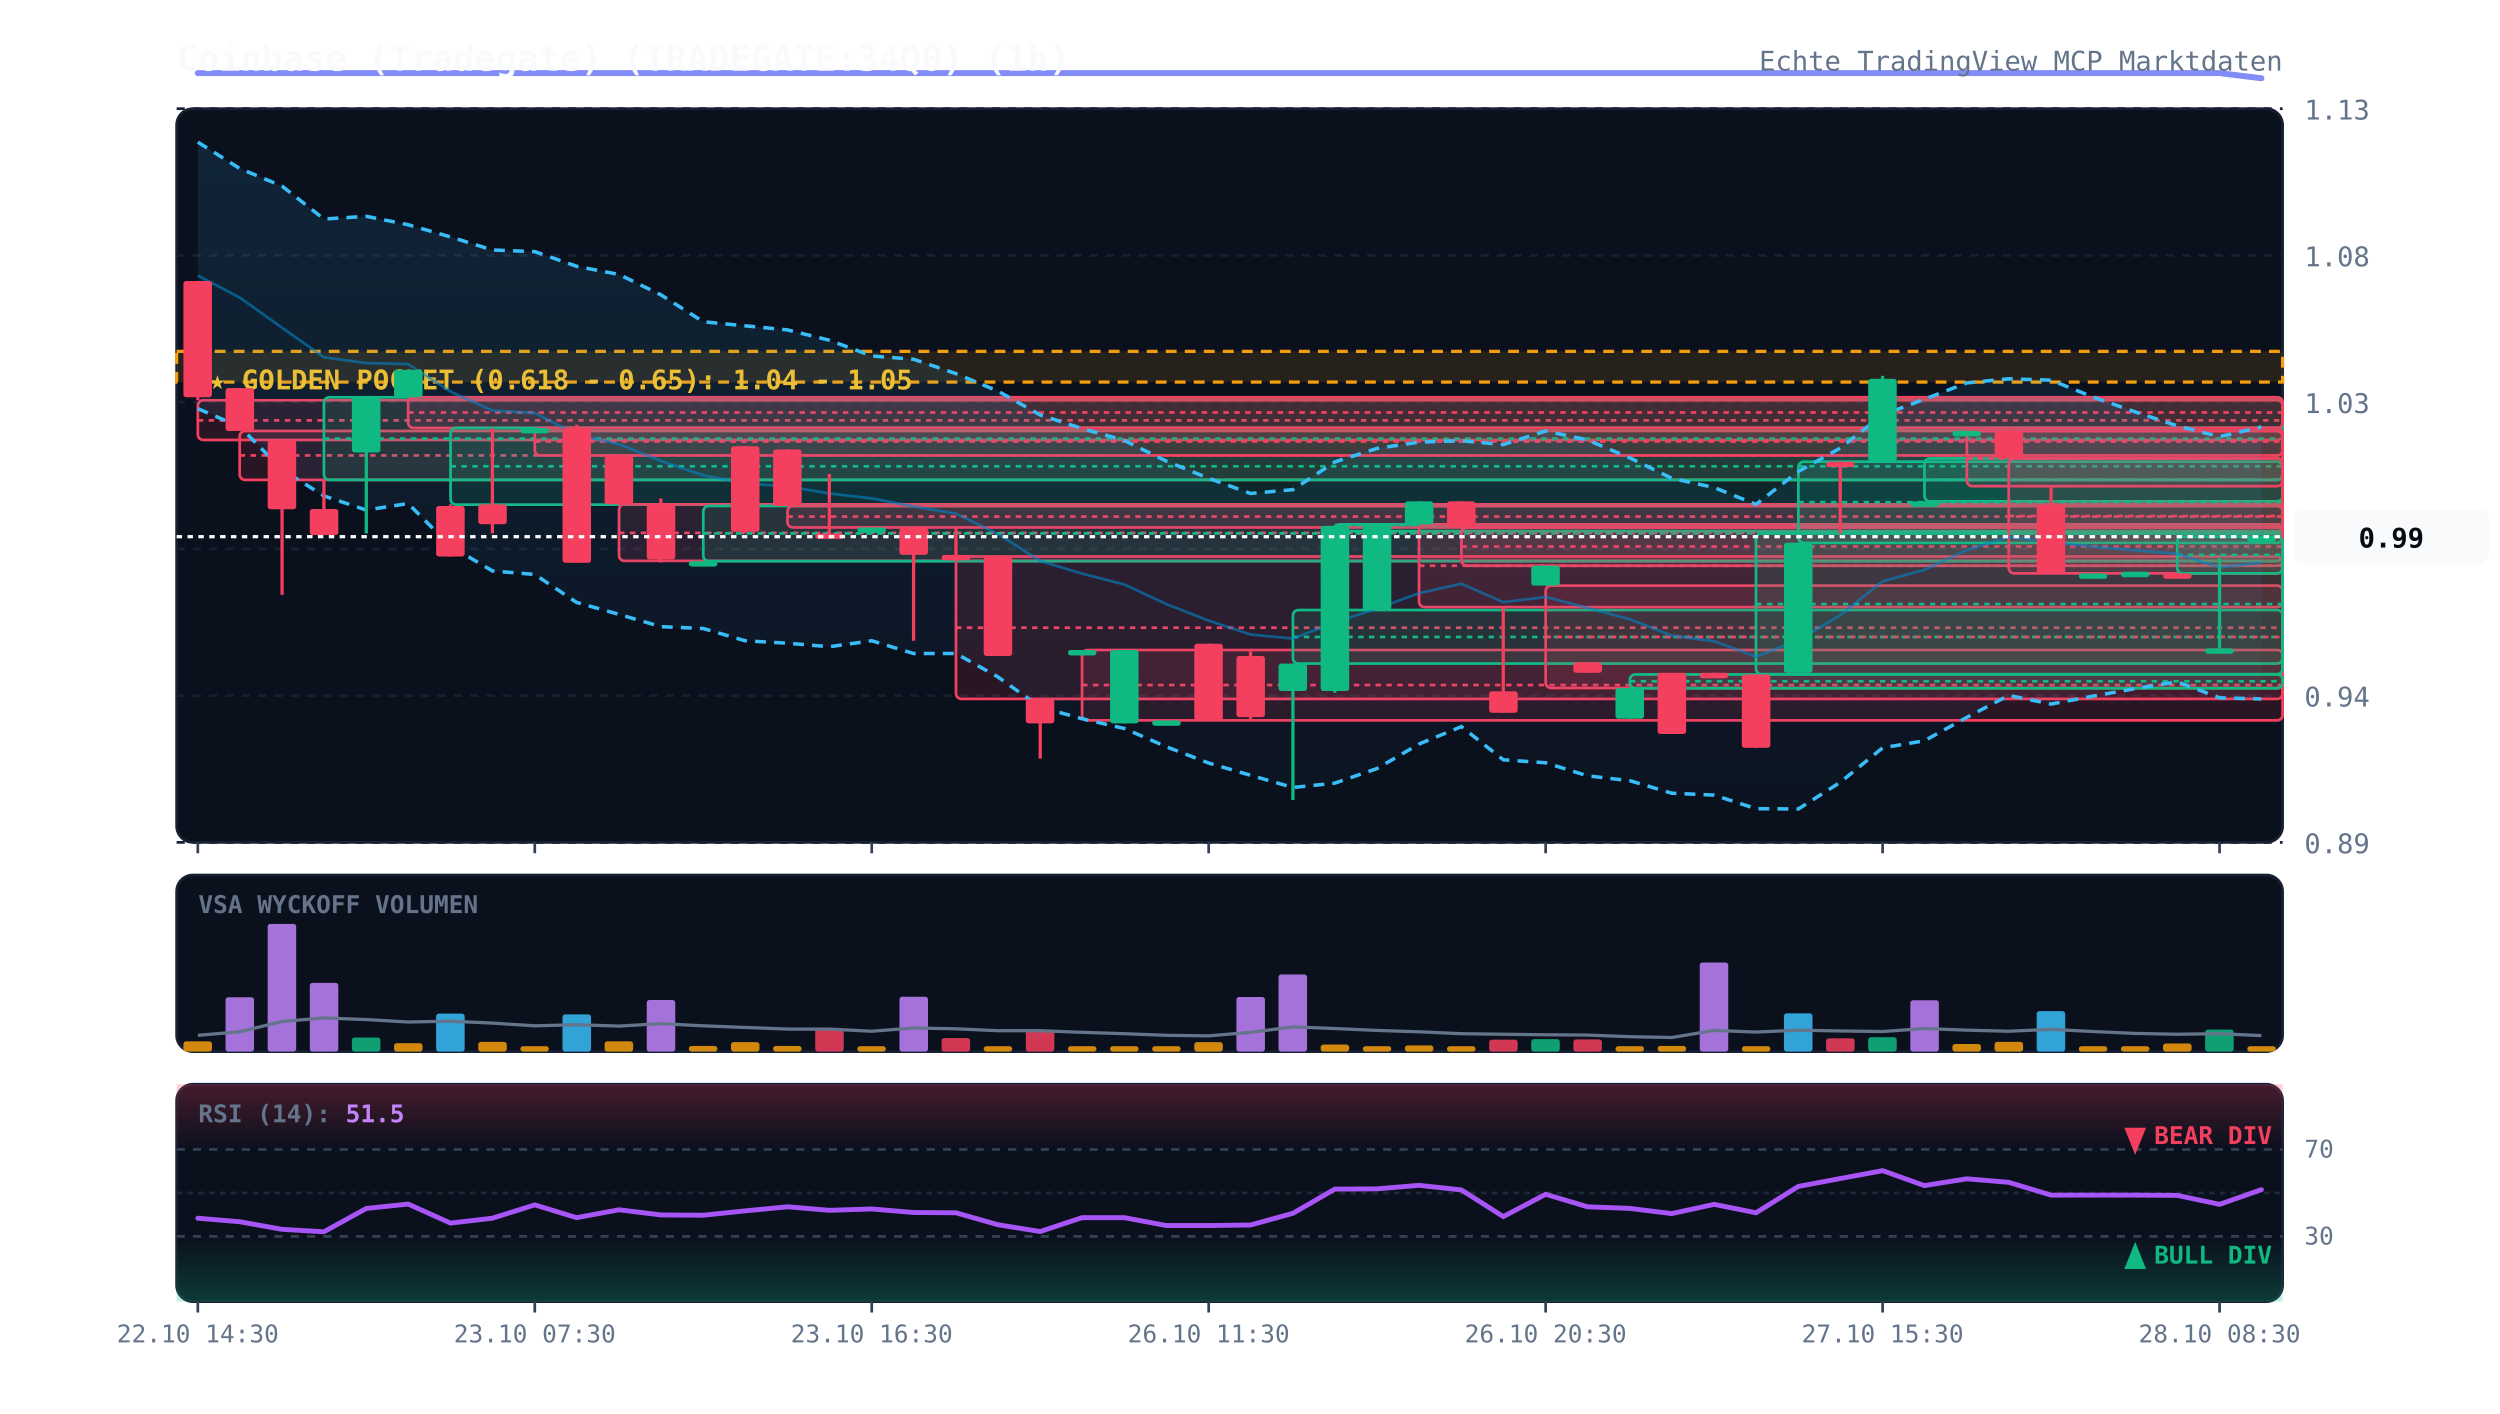
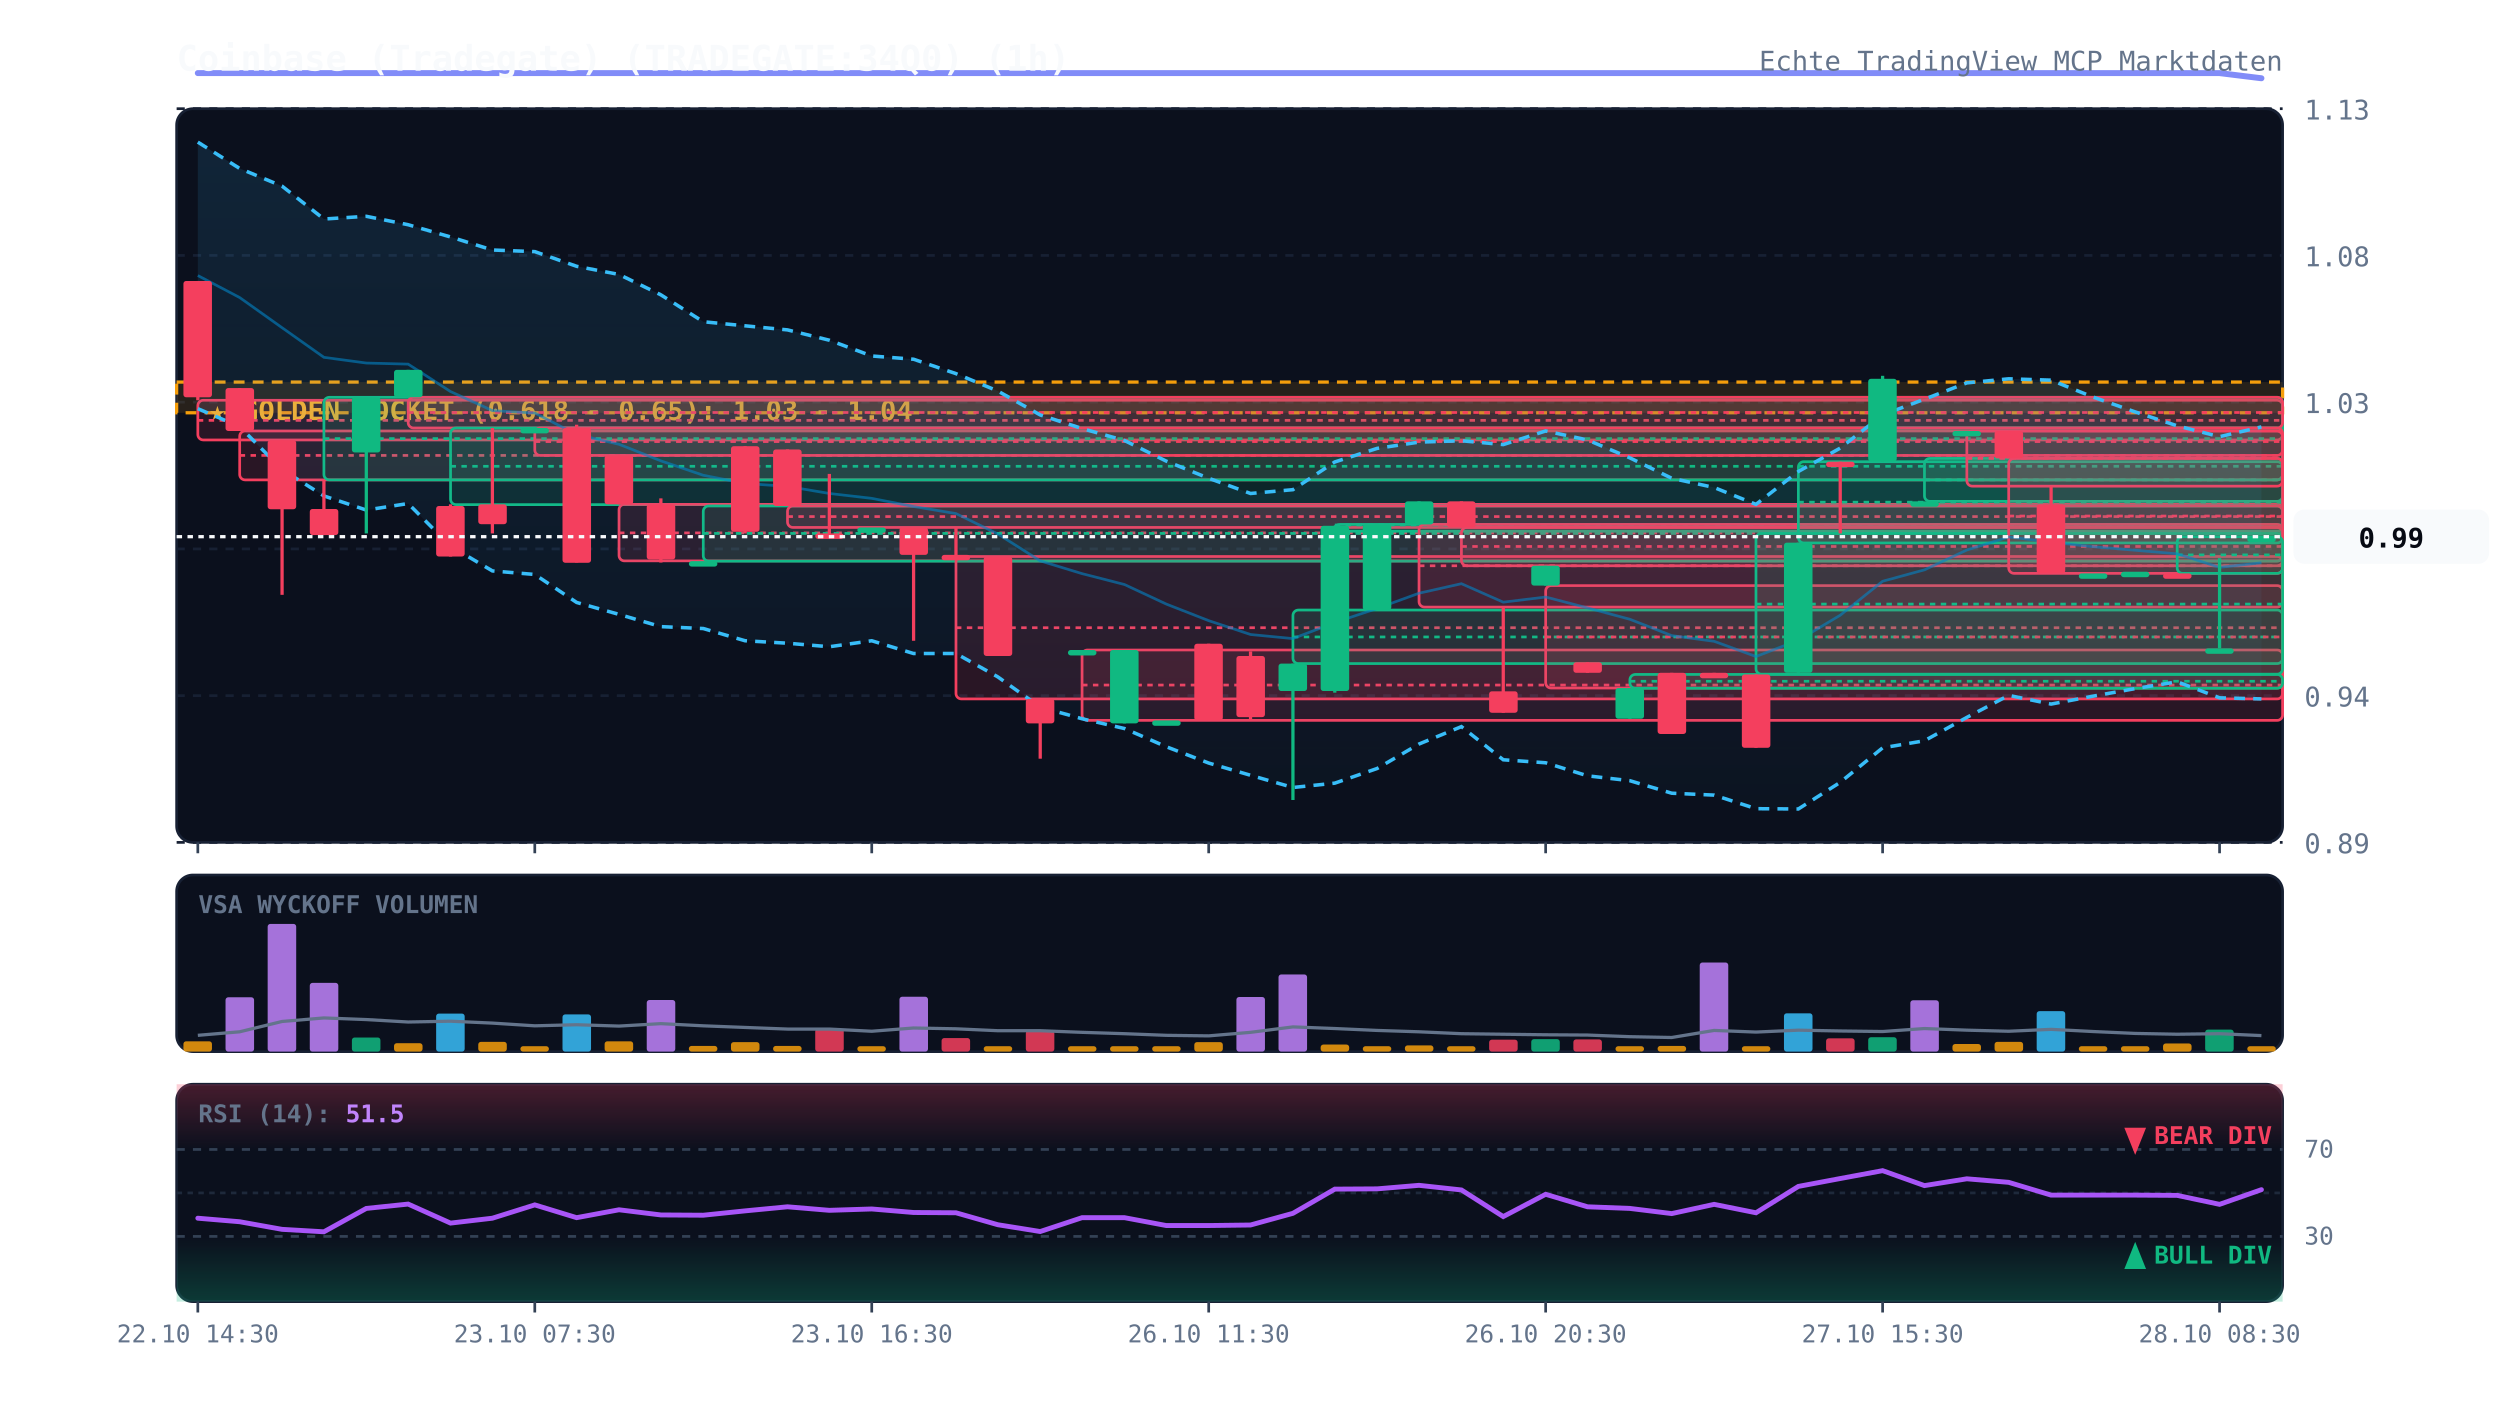
<svg xmlns="http://www.w3.org/2000/svg" viewBox="0 0 920 520" width="100%" height="100%" style="background:#070a13; font-family:'JetBrains Mono', monospace;">
  <defs>
    <linearGradient id="cloud-grad" x1="0%" y1="0%" x2="0%" y2="100%">
      <stop offset="0%" stop-color="#38bdf8" stop-opacity="0.12" />
      <stop offset="100%" stop-color="#38bdf8" stop-opacity="0.02" />
    </linearGradient>
    <linearGradient id="rsi-overbought" x1="0%" y1="0%" x2="0%" y2="100%">
      <stop offset="0%" stop-color="#f43f5e" stop-opacity="0.25" />
      <stop offset="100%" stop-color="#f43f5e" stop-opacity="0.0" />
    </linearGradient>
    <linearGradient id="rsi-oversold" x1="0%" y1="0%" x2="0%" y2="100%">
      <stop offset="0%" stop-color="#10b981" stop-opacity="0.0" />
      <stop offset="100%" stop-color="#10b981" stop-opacity="0.25" />
    </linearGradient>
  </defs>
  <rect x="65" y="40" width="775" height="270" fill="#0b101d" rx="6" stroke="#172033" stroke-width="1" />
  <rect x="65" y="322" width="775" height="65" fill="#0b101d" rx="6" stroke="#172033" stroke-width="1" />
  <rect x="65" y="399" width="775" height="80" fill="#0b101d" rx="6" stroke="#172033" stroke-width="1" />
  <line x1="65" y1="310.0" x2="840" y2="310.0" stroke="#172033" stroke-dasharray="3,3" stroke-width="1" />
  <text x="848" y="314.0" fill="#64748b" font-size="10" text-anchor="start">0.89</text>
  <line x1="65" y1="256.0" x2="840" y2="256.0" stroke="#172033" stroke-dasharray="3,3" stroke-width="1" />
  <text x="848" y="260.0" fill="#64748b" font-size="10" text-anchor="start">0.94</text>
  <line x1="65" y1="202.0" x2="840" y2="202.0" stroke="#172033" stroke-dasharray="3,3" stroke-width="1" />
  <text x="848" y="206.0" fill="#64748b" font-size="10" text-anchor="start">0.99</text>
  <line x1="65" y1="148.0" x2="840" y2="148.0" stroke="#172033" stroke-dasharray="3,3" stroke-width="1" />
  <text x="848" y="152.0" fill="#64748b" font-size="10" text-anchor="start">1.03</text>
  <line x1="65" y1="94.0" x2="840" y2="94.0" stroke="#172033" stroke-dasharray="3,3" stroke-width="1" />
  <text x="848" y="98.0" fill="#64748b" font-size="10" text-anchor="start">1.08</text>
  <line x1="65" y1="40.0" x2="840" y2="40.0" stroke="#172033" stroke-dasharray="3,3" stroke-width="1" />
  <text x="848" y="44.0" fill="#64748b" font-size="10" text-anchor="start">1.13</text>
-   <rect x="65" y="129.3" width="775" height="11.3" fill="rgba(245, 158, 11, 0.12)" stroke="#f59e0b" stroke-dasharray="4,3" stroke-width="1.2" />
-   <text x="77" y="143.3" fill="#fbbf24" font-size="10" font-weight="bold">★ GOLDEN POCKET (0.618 - 0.65): 1.04 - 1.05</text>
+   <rect x="65" y="140.6" width="775" height="11.3" fill="rgba(245, 158, 11, 0.12)" stroke="#f59e0b" stroke-dasharray="4,3" stroke-width="1.2" />
+   <text x="77" y="154.6" fill="#fbbf24" font-size="10" font-weight="bold">★ GOLDEN POCKET (0.618 - 0.65): 1.03 - 1.04</text>
  <rect x="72.8" y="147.3" width="767.2" height="14.6" fill="rgba(244, 63, 94, 0.13)" stroke="#f43f5e" stroke-width="1" rx="2" />
  <line x1="72.8" y1="154.7" x2="840" y2="154.7" stroke="#f43f5e" stroke-dasharray="2,2" stroke-width="1" />
  <rect x="88.2" y="158.6" width="751.8" height="18.0" fill="rgba(244, 63, 94, 0.13)" stroke="#f43f5e" stroke-width="1" rx="2" />
  <line x1="88.2" y1="167.6" x2="840" y2="167.6" stroke="#f43f5e" stroke-dasharray="2,2" stroke-width="1" />
  <rect x="119.2" y="146.2" width="720.8" height="30.4" fill="rgba(16, 185, 129, 0.13)" stroke="#10b981" stroke-width="1" rx="2" />
  <line x1="119.2" y1="161.4" x2="840" y2="161.4" stroke="#10b981" stroke-dasharray="2,2" stroke-width="1" />
  <rect x="150.2" y="146.2" width="689.8" height="11.3" fill="rgba(244, 63, 94, 0.13)" stroke="#f43f5e" stroke-width="1" rx="2" />
  <line x1="150.2" y1="151.8" x2="840" y2="151.8" stroke="#f43f5e" stroke-dasharray="2,2" stroke-width="1" />
  <rect x="165.8" y="157.5" width="674.2" height="28.2" fill="rgba(16, 185, 129, 0.13)" stroke="#10b981" stroke-width="1" rx="2" />
  <line x1="165.8" y1="171.6" x2="840" y2="171.6" stroke="#10b981" stroke-dasharray="2,2" stroke-width="1" />
  <rect x="196.8" y="157.5" width="643.2" height="10.1" fill="rgba(244, 63, 94, 0.13)" stroke="#f43f5e" stroke-width="1" rx="2" />
  <line x1="196.8" y1="162.5" x2="840" y2="162.5" stroke="#f43f5e" stroke-dasharray="2,2" stroke-width="1" />
  <rect x="227.8" y="185.6" width="612.2" height="20.8" fill="rgba(244, 63, 94, 0.13)" stroke="#f43f5e" stroke-width="1" rx="2" />
  <line x1="227.8" y1="196.1" x2="840" y2="196.1" stroke="#f43f5e" stroke-dasharray="2,2" stroke-width="1" />
  <rect x="258.8" y="186.2" width="581.2" height="20.3" fill="rgba(16, 185, 129, 0.13)" stroke="#10b981" stroke-width="1" rx="2" />
  <line x1="258.8" y1="196.3" x2="840" y2="196.3" stroke="#10b981" stroke-dasharray="2,2" stroke-width="1" />
  <rect x="289.8" y="186.2" width="550.2" height="7.9" fill="rgba(244, 63, 94, 0.13)" stroke="#f43f5e" stroke-width="1" rx="2" />
  <line x1="289.8" y1="190.1" x2="840" y2="190.1" stroke="#f43f5e" stroke-dasharray="2,2" stroke-width="1" />
  <rect x="351.8" y="204.8" width="488.2" height="52.4" fill="rgba(244, 63, 94, 0.13)" stroke="#f43f5e" stroke-width="1" rx="2" />
  <line x1="351.8" y1="231.0" x2="840" y2="231.0" stroke="#f43f5e" stroke-dasharray="2,2" stroke-width="1" />
  <rect x="398.2" y="239.2" width="441.8" height="25.9" fill="rgba(244, 63, 94, 0.13)" stroke="#f43f5e" stroke-width="1" rx="2" />
  <line x1="398.2" y1="252.1" x2="840" y2="252.1" stroke="#f43f5e" stroke-dasharray="2,2" stroke-width="1" />
  <rect x="475.8" y="224.5" width="364.2" height="19.7" fill="rgba(16, 185, 129, 0.13)" stroke="#10b981" stroke-width="1" rx="2" />
  <line x1="475.8" y1="234.4" x2="840" y2="234.4" stroke="#10b981" stroke-dasharray="2,2" stroke-width="1" />
  <rect x="491.2" y="193.0" width="348.8" height="2.5" fill="rgba(16, 185, 129, 0.13)" stroke="#10b981" stroke-width="1" rx="2" />
  <line x1="491.2" y1="193.2" x2="840" y2="193.2" stroke="#10b981" stroke-dasharray="2,2" stroke-width="1" />
  <rect x="522.2" y="193.0" width="317.8" height="30.4" fill="rgba(244, 63, 94, 0.13)" stroke="#f43f5e" stroke-width="1" rx="2" />
  <line x1="522.2" y1="208.2" x2="840" y2="208.2" stroke="#f43f5e" stroke-dasharray="2,2" stroke-width="1" />
  <rect x="537.8" y="194.1" width="302.2" height="14.1" fill="rgba(244, 63, 94, 0.13)" stroke="#f43f5e" stroke-width="1" rx="2" />
  <line x1="537.8" y1="201.1" x2="840" y2="201.1" stroke="#f43f5e" stroke-dasharray="2,2" stroke-width="1" />
  <rect x="568.8" y="215.5" width="271.2" height="37.7" fill="rgba(244, 63, 94, 0.13)" stroke="#f43f5e" stroke-width="1" rx="2" />
  <line x1="568.8" y1="234.4" x2="840" y2="234.4" stroke="#f43f5e" stroke-dasharray="2,2" stroke-width="1" />
  <rect x="599.8" y="248.2" width="240.2" height="5.1" fill="rgba(16, 185, 129, 0.13)" stroke="#10b981" stroke-width="1" rx="2" />
  <line x1="599.8" y1="250.7" x2="840" y2="250.7" stroke="#10b981" stroke-dasharray="2,2" stroke-width="1" />
  <rect x="646.2" y="196.3" width="193.8" height="51.8" fill="rgba(16, 185, 129, 0.13)" stroke="#10b981" stroke-width="1" rx="2" />
  <line x1="646.2" y1="222.3" x2="840" y2="222.3" stroke="#10b981" stroke-dasharray="2,2" stroke-width="1" />
  <rect x="661.8" y="169.9" width="178.2" height="29.9" fill="rgba(16, 185, 129, 0.13)" stroke="#10b981" stroke-width="1" rx="2" />
  <line x1="661.8" y1="184.8" x2="840" y2="184.8" stroke="#10b981" stroke-dasharray="2,2" stroke-width="1" />
  <rect x="708.2" y="168.7" width="131.8" height="15.8" fill="rgba(16, 185, 129, 0.13)" stroke="#10b981" stroke-width="1" rx="2" />
  <line x1="708.2" y1="176.6" x2="840" y2="176.6" stroke="#10b981" stroke-dasharray="2,2" stroke-width="1" />
  <rect x="723.8" y="158.6" width="116.2" height="20.3" fill="rgba(244, 63, 94, 0.13)" stroke="#f43f5e" stroke-width="1" rx="2" />
  <line x1="723.8" y1="168.7" x2="840" y2="168.7" stroke="#f43f5e" stroke-dasharray="2,2" stroke-width="1" />
  <rect x="739.2" y="168.7" width="100.8" height="42.3" fill="rgba(244, 63, 94, 0.13)" stroke="#f43f5e" stroke-width="1" rx="2" />
  <line x1="739.2" y1="189.9" x2="840" y2="189.9" stroke="#f43f5e" stroke-dasharray="2,2" stroke-width="1" />
  <rect x="801.2" y="197.5" width="38.8" height="13.5" fill="rgba(16, 185, 129, 0.13)" stroke="#10b981" stroke-width="1" rx="2" />
  <line x1="801.2" y1="204.2" x2="840" y2="204.2" stroke="#10b981" stroke-dasharray="2,2" stroke-width="1" />
  <polygon points="72.8,52.3 88.2,62.0 103.8,68.5 119.2,80.6 134.8,79.6 150.2,82.7 165.8,87.2 181.2,92.0 196.8,92.6 212.2,98.0 227.8,101.0 243.2,108.5 258.8,118.4 274.2,119.9 289.8,121.4 305.2,125.2 320.8,131.0 336.2,132.2 351.8,137.5 367.2,143.9 382.8,152.7 398.2,157.7 413.8,162.1 429.2,169.7 444.8,176.0 460.2,181.6 475.8,180.2 491.2,170.0 506.8,165.0 522.2,162.7 537.8,162.2 553.2,163.6 568.8,158.6 584.2,161.9 599.8,168.5 615.2,176.0 630.8,179.4 646.2,185.6 661.8,173.5 677.2,164.9 692.8,152.7 708.2,146.9 723.8,140.9 739.2,139.4 754.8,139.9 770.2,146.1 785.8,151.6 801.2,156.7 816.8,160.7 832.2,157.1 832.2,257.2 816.8,256.8 801.2,250.9 785.8,253.4 770.2,256.2 754.8,259.1 739.2,255.9 723.8,264.0 708.2,272.6 692.8,275.2 677.2,287.9 661.8,297.7 646.2,297.6 630.8,292.6 615.2,291.9 599.8,287.3 584.2,285.5 568.8,280.7 553.2,279.6 537.8,267.4 522.2,273.8 506.8,282.8 491.2,288.2 475.8,289.8 460.2,285.3 444.8,280.8 429.2,274.8 413.8,268.1 398.2,264.5 382.8,260.2 367.2,249.1 351.8,240.5 336.2,240.5 320.8,235.8 305.2,238.0 289.8,236.7 274.2,235.8 258.8,231.3 243.2,230.6 227.8,226.1 212.2,221.7 196.8,211.4 181.2,210.1 165.8,201.0 150.2,185.3 134.8,187.7 119.2,182.5 103.8,172.8 88.2,157.0 72.8,150.4" fill="url(#cloud-grad)" />
  <polyline points="72.8,52.3 88.2,62.0 103.8,68.5 119.2,80.6 134.8,79.6 150.2,82.7 165.8,87.2 181.2,92.0 196.8,92.6 212.2,98.0 227.8,101.0 243.2,108.5 258.8,118.4 274.2,119.9 289.8,121.4 305.2,125.2 320.8,131.0 336.2,132.2 351.8,137.5 367.2,143.9 382.8,152.7 398.2,157.7 413.8,162.1 429.2,169.7 444.8,176.0 460.2,181.6 475.8,180.2 491.2,170.0 506.8,165.0 522.2,162.7 537.8,162.2 553.2,163.6 568.8,158.6 584.2,161.9 599.8,168.5 615.2,176.0 630.8,179.4 646.2,185.6 661.8,173.5 677.2,164.9 692.8,152.7 708.2,146.9 723.8,140.9 739.2,139.4 754.8,139.9 770.2,146.1 785.8,151.6 801.2,156.7 816.8,160.7 832.2,157.1" fill="none" stroke="#38bdf8" stroke-width="1.3" stroke-dasharray="4,3" />
  <polyline points="72.8,150.4 88.2,157.0 103.8,172.8 119.2,182.5 134.8,187.7 150.2,185.3 165.8,201.0 181.2,210.1 196.8,211.4 212.2,221.7 227.8,226.1 243.2,230.6 258.8,231.3 274.2,235.8 289.8,236.7 305.2,238.0 320.8,235.8 336.2,240.5 351.8,240.5 367.2,249.1 382.8,260.2 398.2,264.5 413.8,268.1 429.2,274.8 444.8,280.8 460.2,285.3 475.8,289.8 491.2,288.2 506.8,282.8 522.2,273.8 537.8,267.4 553.2,279.6 568.8,280.7 584.2,285.5 599.8,287.3 615.2,291.9 630.8,292.6 646.2,297.6 661.8,297.7 677.2,287.9 692.8,275.2 708.2,272.6 723.8,264.0 739.2,255.9 754.8,259.1 770.2,256.2 785.8,253.4 801.2,250.9 816.8,256.8 832.2,257.2" fill="none" stroke="#38bdf8" stroke-width="1.3" stroke-dasharray="4,3" />
  <polyline points="72.8,101.4 88.2,109.5 103.8,120.6 119.2,131.5 134.8,133.6 150.2,134.0 165.8,144.1 181.2,151.1 196.8,152.0 212.2,159.9 227.8,163.5 243.2,169.6 258.8,174.9 274.2,177.9 289.8,179.0 305.2,181.6 320.8,183.4 336.2,186.4 351.8,189.0 367.2,196.5 382.8,206.4 398.2,211.1 413.8,215.1 429.2,222.3 444.8,228.4 460.2,233.5 475.8,235.0 491.2,229.1 506.8,223.9 522.2,218.3 537.8,214.8 553.2,221.6 568.8,219.7 584.2,223.7 599.8,227.9 615.2,233.9 630.8,236.0 646.2,241.6 661.8,235.6 677.2,226.4 692.8,213.9 708.2,209.7 723.8,202.4 739.2,197.6 754.8,199.5 770.2,201.2 785.8,202.5 801.2,203.8 816.8,208.8 832.2,207.1" fill="none" stroke="#0284c7" stroke-width="1.0" stroke-opacity="0.6" />
  <polyline points="72.8,26.9 88.2,26.9 103.8,26.9 119.2,26.9 134.8,26.9 150.2,26.9 165.8,26.9 181.2,26.9 196.8,26.9 212.2,26.9 227.8,26.9 243.2,26.9 258.8,26.9 274.2,26.9 289.8,26.9 305.2,26.9 320.8,26.9 336.2,26.9 351.8,26.9 367.2,26.9 382.8,26.9 398.2,26.9 413.8,26.9 429.2,26.9 444.8,26.9 460.2,26.9 475.8,26.9 491.2,26.9 506.8,26.9 522.2,26.9 537.8,26.9 553.2,26.9 568.8,26.9 584.2,26.9 599.8,26.9 615.2,26.9 630.8,26.9 646.2,26.9 661.8,26.9 677.2,26.9 692.8,26.9 708.2,26.9 723.8,26.9 739.2,26.9 754.8,26.9 770.2,26.9 785.8,26.9 801.2,26.9 816.8,26.9 832.2,28.8" fill="none" stroke="#818cf8" stroke-width="2.2" stroke-linecap="round" />
  <line x1="72.8" y1="103.4" x2="72.8" y2="147.3" stroke="#f43f5e" stroke-width="1.2" />
  <rect x="67.5" y="103.4" width="10.5" height="42.8" fill="#f43f5e" rx="1" />
  <line x1="88.2" y1="142.8" x2="88.2" y2="158.6" stroke="#f43f5e" stroke-width="1.2" />
  <rect x="83.0" y="142.8" width="10.5" height="15.8" fill="#f43f5e" rx="1" />
  <line x1="103.8" y1="162.0" x2="103.8" y2="218.9" stroke="#f43f5e" stroke-width="1.2" />
  <rect x="98.5" y="162.0" width="10.5" height="25.4" fill="#f43f5e" rx="1" />
  <line x1="119.2" y1="176.6" x2="119.2" y2="196.9" stroke="#f43f5e" stroke-width="1.2" />
  <rect x="114.0" y="187.3" width="10.5" height="9.6" fill="#f43f5e" rx="1" />
  <line x1="134.8" y1="146.2" x2="134.8" y2="196.3" stroke="#10b981" stroke-width="1.2" />
  <rect x="129.5" y="146.2" width="10.5" height="20.3" fill="#10b981" rx="1" />
  <line x1="150.2" y1="136.1" x2="150.2" y2="146.2" stroke="#10b981" stroke-width="1.2" />
  <rect x="145.0" y="136.1" width="10.5" height="10.1" fill="#10b981" rx="1" />
  <line x1="165.8" y1="185.6" x2="165.8" y2="204.8" stroke="#f43f5e" stroke-width="1.2" />
  <rect x="160.5" y="186.2" width="10.5" height="18.6" fill="#f43f5e" rx="1" />
  <line x1="181.2" y1="157.5" x2="181.2" y2="196.3" stroke="#f43f5e" stroke-width="1.2" />
  <rect x="176.0" y="185.6" width="10.5" height="7.3" fill="#f43f5e" rx="1" />
  <line x1="196.8" y1="157.5" x2="196.8" y2="157.5" stroke="#10b981" stroke-width="1.2" />
  <rect x="191.5" y="157.5" width="10.5" height="2.0" fill="#10b981" rx="1" />
  <line x1="212.2" y1="156.3" x2="212.2" y2="207.0" stroke="#f43f5e" stroke-width="1.2" />
  <rect x="207.0" y="157.5" width="10.5" height="49.6" fill="#f43f5e" rx="1" />
  <line x1="227.8" y1="167.6" x2="227.8" y2="185.6" stroke="#f43f5e" stroke-width="1.2" />
  <rect x="222.5" y="167.6" width="10.5" height="18.0" fill="#f43f5e" rx="1" />
  <line x1="243.2" y1="183.4" x2="243.2" y2="207.0" stroke="#f43f5e" stroke-width="1.2" />
  <rect x="238.0" y="185.6" width="10.5" height="20.3" fill="#f43f5e" rx="1" />
  <line x1="258.8" y1="206.5" x2="258.8" y2="206.5" stroke="#10b981" stroke-width="1.2" />
  <rect x="253.5" y="206.5" width="10.5" height="2.0" fill="#10b981" rx="1" />
  <line x1="274.2" y1="164.2" x2="274.2" y2="196.3" stroke="#f43f5e" stroke-width="1.2" />
  <rect x="269.0" y="164.2" width="10.5" height="31.5" fill="#f43f5e" rx="1" />
  <line x1="289.8" y1="165.4" x2="289.8" y2="186.2" stroke="#f43f5e" stroke-width="1.2" />
  <rect x="284.5" y="165.4" width="10.5" height="20.8" fill="#f43f5e" rx="1" />
  <line x1="305.2" y1="174.4" x2="305.2" y2="196.9" stroke="#f43f5e" stroke-width="1.2" />
  <rect x="300.0" y="196.3" width="10.5" height="2.0" fill="#f43f5e" rx="1" />
  <line x1="320.8" y1="194.1" x2="320.8" y2="194.1" stroke="#10b981" stroke-width="1.2" />
  <rect x="315.5" y="194.1" width="10.5" height="2.0" fill="#10b981" rx="1" />
  <line x1="336.2" y1="194.1" x2="336.2" y2="235.8" stroke="#f43f5e" stroke-width="1.2" />
  <rect x="331.0" y="194.1" width="10.5" height="10.1" fill="#f43f5e" rx="1" />
  <line x1="351.8" y1="194.1" x2="351.8" y2="204.8" stroke="#f43f5e" stroke-width="1.2" />
  <rect x="346.5" y="204.2" width="10.5" height="2.0" fill="#f43f5e" rx="1" />
  <line x1="367.2" y1="204.8" x2="367.2" y2="241.4" stroke="#f43f5e" stroke-width="1.2" />
  <rect x="362.0" y="204.8" width="10.5" height="36.6" fill="#f43f5e" rx="1" />
  <line x1="382.8" y1="257.2" x2="382.8" y2="279.2" stroke="#f43f5e" stroke-width="1.2" />
  <rect x="377.5" y="257.2" width="10.5" height="9.0" fill="#f43f5e" rx="1" />
  <line x1="398.2" y1="239.2" x2="398.2" y2="239.2" stroke="#10b981" stroke-width="1.2" />
  <rect x="393.0" y="239.2" width="10.5" height="2.0" fill="#10b981" rx="1" />
  <line x1="413.8" y1="239.2" x2="413.8" y2="266.2" stroke="#10b981" stroke-width="1.2" />
  <rect x="408.5" y="239.2" width="10.5" height="27.0" fill="#10b981" rx="1" />
  <line x1="429.2" y1="265.1" x2="429.2" y2="265.1" stroke="#10b981" stroke-width="1.2" />
  <rect x="424.0" y="265.1" width="10.5" height="2.0" fill="#10b981" rx="1" />
  <line x1="444.8" y1="236.9" x2="444.8" y2="265.1" stroke="#f43f5e" stroke-width="1.2" />
  <rect x="439.5" y="236.9" width="10.5" height="28.2" fill="#f43f5e" rx="1" />
  <line x1="460.2" y1="239.7" x2="460.2" y2="265.1" stroke="#f43f5e" stroke-width="1.2" />
  <rect x="455.0" y="241.4" width="10.5" height="22.5" fill="#f43f5e" rx="1" />
  <line x1="475.8" y1="244.2" x2="475.8" y2="294.4" stroke="#10b981" stroke-width="1.2" />
  <rect x="470.5" y="244.2" width="10.5" height="10.1" fill="#10b981" rx="1" />
  <line x1="491.2" y1="193.5" x2="491.2" y2="254.9" stroke="#10b981" stroke-width="1.2" />
  <rect x="486.0" y="193.5" width="10.5" height="60.8" fill="#10b981" rx="1" />
  <line x1="506.8" y1="193.0" x2="506.8" y2="224.5" stroke="#10b981" stroke-width="1.2" />
  <rect x="501.5" y="193.0" width="10.5" height="31.5" fill="#10b981" rx="1" />
  <line x1="522.2" y1="184.5" x2="522.2" y2="193.0" stroke="#10b981" stroke-width="1.2" />
  <rect x="517.0" y="184.5" width="10.5" height="8.5" fill="#10b981" rx="1" />
  <line x1="537.8" y1="184.5" x2="537.8" y2="194.1" stroke="#f43f5e" stroke-width="1.2" />
  <rect x="532.5" y="184.5" width="10.5" height="9.6" fill="#f43f5e" rx="1" />
  <line x1="553.2" y1="223.4" x2="553.2" y2="262.3" stroke="#f43f5e" stroke-width="1.2" />
  <rect x="548.0" y="254.4" width="10.5" height="7.9" fill="#f43f5e" rx="1" />
  <line x1="568.8" y1="208.2" x2="568.8" y2="215.5" stroke="#10b981" stroke-width="1.2" />
  <rect x="563.5" y="208.2" width="10.5" height="7.3" fill="#10b981" rx="1" />
  <line x1="584.2" y1="243.7" x2="584.2" y2="247.6" stroke="#f43f5e" stroke-width="1.2" />
  <rect x="579.0" y="243.7" width="10.5" height="3.9" fill="#f43f5e" rx="1" />
  <line x1="599.8" y1="253.2" x2="599.8" y2="264.5" stroke="#10b981" stroke-width="1.2" />
  <rect x="594.5" y="253.2" width="10.5" height="11.3" fill="#10b981" rx="1" />
  <line x1="615.2" y1="247.6" x2="615.2" y2="270.1" stroke="#f43f5e" stroke-width="1.2" />
  <rect x="610.0" y="247.6" width="10.5" height="22.5" fill="#f43f5e" rx="1" />
  <line x1="630.8" y1="247.6" x2="630.8" y2="248.2" stroke="#f43f5e" stroke-width="1.2" />
  <rect x="625.5" y="247.6" width="10.5" height="2.0" fill="#f43f5e" rx="1" />
  <line x1="646.2" y1="248.2" x2="646.2" y2="275.2" stroke="#f43f5e" stroke-width="1.2" />
  <rect x="641.0" y="248.2" width="10.5" height="27.0" fill="#f43f5e" rx="1" />
  <line x1="661.8" y1="199.7" x2="661.8" y2="247.6" stroke="#10b981" stroke-width="1.2" />
  <rect x="656.5" y="199.7" width="10.5" height="47.9" fill="#10b981" rx="1" />
  <line x1="677.2" y1="169.9" x2="677.2" y2="196.3" stroke="#f43f5e" stroke-width="1.2" />
  <rect x="672.0" y="169.9" width="10.5" height="2.0" fill="#f43f5e" rx="1" />
  <line x1="692.8" y1="138.3" x2="692.8" y2="169.9" stroke="#10b981" stroke-width="1.2" />
  <rect x="687.5" y="139.4" width="10.5" height="30.4" fill="#10b981" rx="1" />
  <line x1="708.2" y1="184.5" x2="708.2" y2="184.5" stroke="#10b981" stroke-width="1.2" />
  <rect x="703.0" y="184.5" width="10.5" height="2.0" fill="#10b981" rx="1" />
  <line x1="723.8" y1="158.6" x2="723.8" y2="158.6" stroke="#10b981" stroke-width="1.2" />
  <rect x="718.5" y="158.6" width="10.5" height="2.0" fill="#10b981" rx="1" />
  <line x1="739.2" y1="158.6" x2="739.2" y2="168.7" stroke="#f43f5e" stroke-width="1.2" />
  <rect x="734.0" y="158.6" width="10.5" height="10.1" fill="#f43f5e" rx="1" />
  <line x1="754.8" y1="178.9" x2="754.8" y2="211.0" stroke="#f43f5e" stroke-width="1.2" />
  <rect x="749.5" y="185.6" width="10.5" height="25.4" fill="#f43f5e" rx="1" />
  <line x1="770.2" y1="211.0" x2="770.2" y2="211.0" stroke="#10b981" stroke-width="1.2" />
  <rect x="765.0" y="211.0" width="10.5" height="2.0" fill="#10b981" rx="1" />
  <line x1="785.8" y1="210.4" x2="785.8" y2="210.4" stroke="#10b981" stroke-width="1.2" />
  <rect x="780.5" y="210.4" width="10.5" height="2.0" fill="#10b981" rx="1" />
  <line x1="801.2" y1="211.0" x2="801.2" y2="211.6" stroke="#f43f5e" stroke-width="1.2" />
  <rect x="796.0" y="211.0" width="10.5" height="2.0" fill="#f43f5e" rx="1" />
  <line x1="816.8" y1="205.4" x2="816.8" y2="238.6" stroke="#10b981" stroke-width="1.2" />
  <rect x="811.5" y="238.6" width="10.5" height="2.0" fill="#10b981" rx="1" />
  <line x1="832.2" y1="197.5" x2="832.2" y2="197.5" stroke="#10b981" stroke-width="1.2" />
  <rect x="827.0" y="197.5" width="10.5" height="2.0" fill="#10b981" rx="1" />
  <line x1="65" y1="197.5" x2="840" y2="197.5" stroke="#f8fafc" stroke-width="1.2" stroke-dasharray="2,2" />
  <rect x="844" y="187.5" width="72" height="20" fill="#f8fafc" rx="4" />
  <text x="880" y="201.5" fill="#070a13" font-size="10" font-weight="bold" text-anchor="middle">0.99</text>
  <text x="73" y="336" fill="#64748b" font-size="9" font-weight="bold">VSA WYCKOFF VOLUMEN</text>
  <rect x="67.5" y="383.2" width="10.5" height="3.8" fill="#f59e0b" opacity="0.85" rx="1" />
  <rect x="83.0" y="367.0" width="10.5" height="20.0" fill="#c084fc" opacity="0.85" rx="1" />
  <rect x="98.5" y="340.0" width="10.5" height="47.0" fill="#c084fc" opacity="0.85" rx="1" />
  <rect x="114.0" y="361.7" width="10.5" height="25.3" fill="#c084fc" opacity="0.85" rx="1" />
  <rect x="129.5" y="381.8" width="10.5" height="5.2" fill="#10b981" opacity="0.85" rx="1" />
  <rect x="145.0" y="383.9" width="10.5" height="3.1" fill="#f59e0b" opacity="0.85" rx="1" />
  <rect x="160.5" y="373.0" width="10.5" height="14.0" fill="#38bdf8" opacity="0.85" rx="1" />
  <rect x="176.0" y="383.4" width="10.5" height="3.6" fill="#f59e0b" opacity="0.85" rx="1" />
  <rect x="191.5" y="385.0" width="10.5" height="2.0" fill="#f59e0b" opacity="0.85" rx="1" />
  <rect x="207.0" y="373.3" width="10.5" height="13.7" fill="#38bdf8" opacity="0.85" rx="1" />
  <rect x="222.5" y="383.2" width="10.5" height="3.8" fill="#f59e0b" opacity="0.85" rx="1" />
  <rect x="238.0" y="368.0" width="10.5" height="19.0" fill="#c084fc" opacity="0.85" rx="1" />
  <rect x="253.5" y="384.9" width="10.5" height="2.1" fill="#f59e0b" opacity="0.85" rx="1" />
  <rect x="269.0" y="383.5" width="10.5" height="3.5" fill="#f59e0b" opacity="0.85" rx="1" />
  <rect x="284.5" y="384.9" width="10.5" height="2.1" fill="#f59e0b" opacity="0.85" rx="1" />
  <rect x="300.0" y="378.6" width="10.5" height="8.4" fill="#f43f5e" opacity="0.85" rx="1" />
  <rect x="315.5" y="385.0" width="10.5" height="2.0" fill="#f59e0b" opacity="0.85" rx="1" />
  <rect x="331.0" y="366.8" width="10.5" height="20.2" fill="#c084fc" opacity="0.85" rx="1" />
  <rect x="346.5" y="382.0" width="10.5" height="5.0" fill="#f43f5e" opacity="0.85" rx="1" />
  <rect x="362.0" y="385.0" width="10.5" height="2.0" fill="#f59e0b" opacity="0.85" rx="1" />
  <rect x="377.5" y="379.3" width="10.5" height="7.7" fill="#f43f5e" opacity="0.85" rx="1" />
  <rect x="393.0" y="385.0" width="10.5" height="2.0" fill="#f59e0b" opacity="0.85" rx="1" />
  <rect x="408.5" y="385.0" width="10.5" height="2.0" fill="#f59e0b" opacity="0.85" rx="1" />
  <rect x="424.0" y="385.0" width="10.5" height="2.0" fill="#f59e0b" opacity="0.85" rx="1" />
  <rect x="439.5" y="383.5" width="10.5" height="3.5" fill="#f59e0b" opacity="0.85" rx="1" />
  <rect x="455.0" y="366.9" width="10.5" height="20.1" fill="#c084fc" opacity="0.85" rx="1" />
  <rect x="470.5" y="358.6" width="10.5" height="28.4" fill="#c084fc" opacity="0.85" rx="1" />
  <rect x="486.0" y="384.4" width="10.5" height="2.6" fill="#f59e0b" opacity="0.85" rx="1" />
  <rect x="501.5" y="385.0" width="10.5" height="2.0" fill="#f59e0b" opacity="0.85" rx="1" />
  <rect x="517.0" y="384.7" width="10.5" height="2.3" fill="#f59e0b" opacity="0.85" rx="1" />
  <rect x="532.5" y="385.0" width="10.5" height="2.0" fill="#f59e0b" opacity="0.85" rx="1" />
  <rect x="548.0" y="382.6" width="10.5" height="4.4" fill="#f43f5e" opacity="0.85" rx="1" />
  <rect x="563.5" y="382.4" width="10.5" height="4.6" fill="#10b981" opacity="0.85" rx="1" />
  <rect x="579.0" y="382.5" width="10.5" height="4.5" fill="#f43f5e" opacity="0.85" rx="1" />
  <rect x="594.5" y="385.0" width="10.5" height="2.0" fill="#f59e0b" opacity="0.85" rx="1" />
  <rect x="610.0" y="384.9" width="10.5" height="2.1" fill="#f59e0b" opacity="0.85" rx="1" />
  <rect x="625.5" y="354.2" width="10.5" height="32.8" fill="#c084fc" opacity="0.85" rx="1" />
  <rect x="641.0" y="385.0" width="10.5" height="2.0" fill="#f59e0b" opacity="0.85" rx="1" />
  <rect x="656.5" y="372.9" width="10.5" height="14.1" fill="#38bdf8" opacity="0.85" rx="1" />
  <rect x="672.0" y="382.1" width="10.5" height="4.9" fill="#f43f5e" opacity="0.85" rx="1" />
  <rect x="687.5" y="381.7" width="10.5" height="5.3" fill="#10b981" opacity="0.85" rx="1" />
  <rect x="703.0" y="368.1" width="10.5" height="18.9" fill="#c084fc" opacity="0.85" rx="1" />
  <rect x="718.5" y="384.2" width="10.5" height="2.8" fill="#f59e0b" opacity="0.85" rx="1" />
  <rect x="734.0" y="383.4" width="10.5" height="3.6" fill="#f59e0b" opacity="0.85" rx="1" />
  <rect x="749.5" y="372.1" width="10.5" height="14.9" fill="#38bdf8" opacity="0.85" rx="1" />
  <rect x="765.0" y="385.0" width="10.5" height="2.0" fill="#f59e0b" opacity="0.85" rx="1" />
  <rect x="780.5" y="385.0" width="10.5" height="2.0" fill="#f59e0b" opacity="0.85" rx="1" />
  <rect x="796.0" y="384.0" width="10.5" height="3.0" fill="#f59e0b" opacity="0.85" rx="1" />
  <rect x="811.5" y="378.9" width="10.5" height="8.1" fill="#10b981" opacity="0.85" rx="1" />
  <rect x="827.0" y="385.0" width="10.5" height="2.0" fill="#f59e0b" opacity="0.85" rx="1" />
  <polyline points="72.8,381.0 88.2,379.7 103.8,375.9 119.2,374.6 134.8,375.2 150.2,376.1 165.8,375.8 181.2,376.5 196.8,377.5 212.2,377.1 227.8,377.6 243.2,376.7 258.8,377.5 274.2,378.1 289.8,378.7 305.2,378.7 320.8,379.5 336.2,378.3 351.8,378.6 367.2,379.3 382.8,379.3 398.2,379.9 413.8,380.4 429.2,381.0 444.8,381.2 460.2,379.9 475.8,377.9 491.2,378.5 506.8,379.2 522.2,379.7 537.8,380.4 553.2,380.6 568.8,380.8 584.2,380.9 599.8,381.5 615.2,381.8 630.8,379.2 646.2,379.8 661.8,379.1 677.2,379.4 692.8,379.6 708.2,378.5 723.8,379.1 739.2,379.5 754.8,378.8 770.2,379.6 785.8,380.3 801.2,380.6 816.8,380.4 832.2,381.1" fill="none" stroke="#64748b" stroke-width="1.2" />
  <rect x="65" y="399" width="775" height="24.0" fill="url(#rsi-overbought)" />
  <rect x="65" y="455.0" width="775" height="24.0" fill="url(#rsi-oversold)" />
  <line x1="65" y1="423.0" x2="840" y2="423.0" stroke="#334155" stroke-dasharray="3,3" stroke-width="1" />
  <text x="848" y="426.0" fill="#64748b" font-size="9">70</text>
  <line x1="65" y1="439.0" x2="840" y2="439.0" stroke="#1e293b" stroke-dasharray="2,2" stroke-width="1" />
  <line x1="65" y1="455.0" x2="840" y2="455.0" stroke="#334155" stroke-dasharray="3,3" stroke-width="1" />
  <text x="848" y="458.0" fill="#64748b" font-size="9">30</text>
  <polyline points="72.8,448.3 88.2,449.6 103.8,452.4 119.2,453.3 134.8,444.7 150.2,443.1 165.8,450.1 181.2,448.3 196.8,443.4 212.2,448.1 227.8,445.2 243.2,447.1 258.8,447.2 274.2,445.6 289.8,444.1 305.2,445.4 320.8,444.9 336.2,446.2 351.8,446.3 367.2,450.7 382.8,453.2 398.2,448.1 413.8,448.1 429.2,451.0 444.8,451.0 460.2,450.8 475.8,446.5 491.2,437.6 506.8,437.5 522.2,436.2 537.8,437.9 553.2,447.7 568.8,439.5 584.2,444.1 599.8,444.7 615.2,446.6 630.8,443.2 646.2,446.3 661.8,436.6 677.2,433.7 692.8,430.8 708.2,436.3 723.8,433.8 739.2,435.1 754.8,439.8 770.2,439.8 785.8,439.8 801.2,439.9 816.8,443.2 832.2,437.8" fill="none" stroke="#a855f7" stroke-width="1.8" stroke-linecap="round" />
  <g transform="translate(785.75, 467)">
    <path d="M 0 -10 L 4 0 L -4 0 Z" fill="#10b981" />
    <text x="7" y="-2" fill="#10b981" font-size="9" font-weight="bold">BULL DIV</text>
  </g>
  <g transform="translate(785.75, 415)">
    <path d="M 0 10 L 4 0 L -4 0 Z" fill="#f43f5e" />
    <text x="7" y="6" fill="#f43f5e" font-size="9" font-weight="bold">BEAR DIV</text>
  </g>
  <text x="73" y="413" fill="#64748b" font-size="9" font-weight="bold">RSI (14): <tspan fill="#c084fc">51.5</tspan>
  </text>
  <line x1="72.8" y1="310" x2="72.8" y2="314" stroke="#334155" stroke-width="1" />
  <line x1="72.8" y1="479" x2="72.8" y2="483" stroke="#334155" stroke-width="1" />
  <text x="72.8" y="494" fill="#64748b" font-size="9" text-anchor="middle">22.10 14:30</text>
  <line x1="196.8" y1="310" x2="196.8" y2="314" stroke="#334155" stroke-width="1" />
  <line x1="196.8" y1="479" x2="196.8" y2="483" stroke="#334155" stroke-width="1" />
  <text x="196.8" y="494" fill="#64748b" font-size="9" text-anchor="middle">23.10 07:30</text>
  <line x1="320.8" y1="310" x2="320.8" y2="314" stroke="#334155" stroke-width="1" />
  <line x1="320.8" y1="479" x2="320.8" y2="483" stroke="#334155" stroke-width="1" />
  <text x="320.8" y="494" fill="#64748b" font-size="9" text-anchor="middle">23.10 16:30</text>
  <line x1="444.8" y1="310" x2="444.8" y2="314" stroke="#334155" stroke-width="1" />
  <line x1="444.8" y1="479" x2="444.8" y2="483" stroke="#334155" stroke-width="1" />
  <text x="444.8" y="494" fill="#64748b" font-size="9" text-anchor="middle">26.10 11:30</text>
  <line x1="568.8" y1="310" x2="568.8" y2="314" stroke="#334155" stroke-width="1" />
  <line x1="568.8" y1="479" x2="568.8" y2="483" stroke="#334155" stroke-width="1" />
  <text x="568.8" y="494" fill="#64748b" font-size="9" text-anchor="middle">26.10 20:30</text>
  <line x1="692.8" y1="310" x2="692.8" y2="314" stroke="#334155" stroke-width="1" />
  <line x1="692.8" y1="479" x2="692.8" y2="483" stroke="#334155" stroke-width="1" />
  <text x="692.8" y="494" fill="#64748b" font-size="9" text-anchor="middle">27.10 15:30</text>
  <line x1="816.8" y1="310" x2="816.8" y2="314" stroke="#334155" stroke-width="1" />
  <line x1="816.8" y1="479" x2="816.8" y2="483" stroke="#334155" stroke-width="1" />
  <text x="816.8" y="494" fill="#64748b" font-size="9" text-anchor="middle">28.10 08:30</text>
  <text x="65" y="26" fill="#f8fafc" font-size="13" font-weight="bold">Coinbase (Tradegate) (TRADEGATE:34Q0) (1h)</text>
  <text x="840" y="26" fill="#64748b" font-size="10" text-anchor="end">Echte TradingView MCP Marktdaten</text>
</svg>
